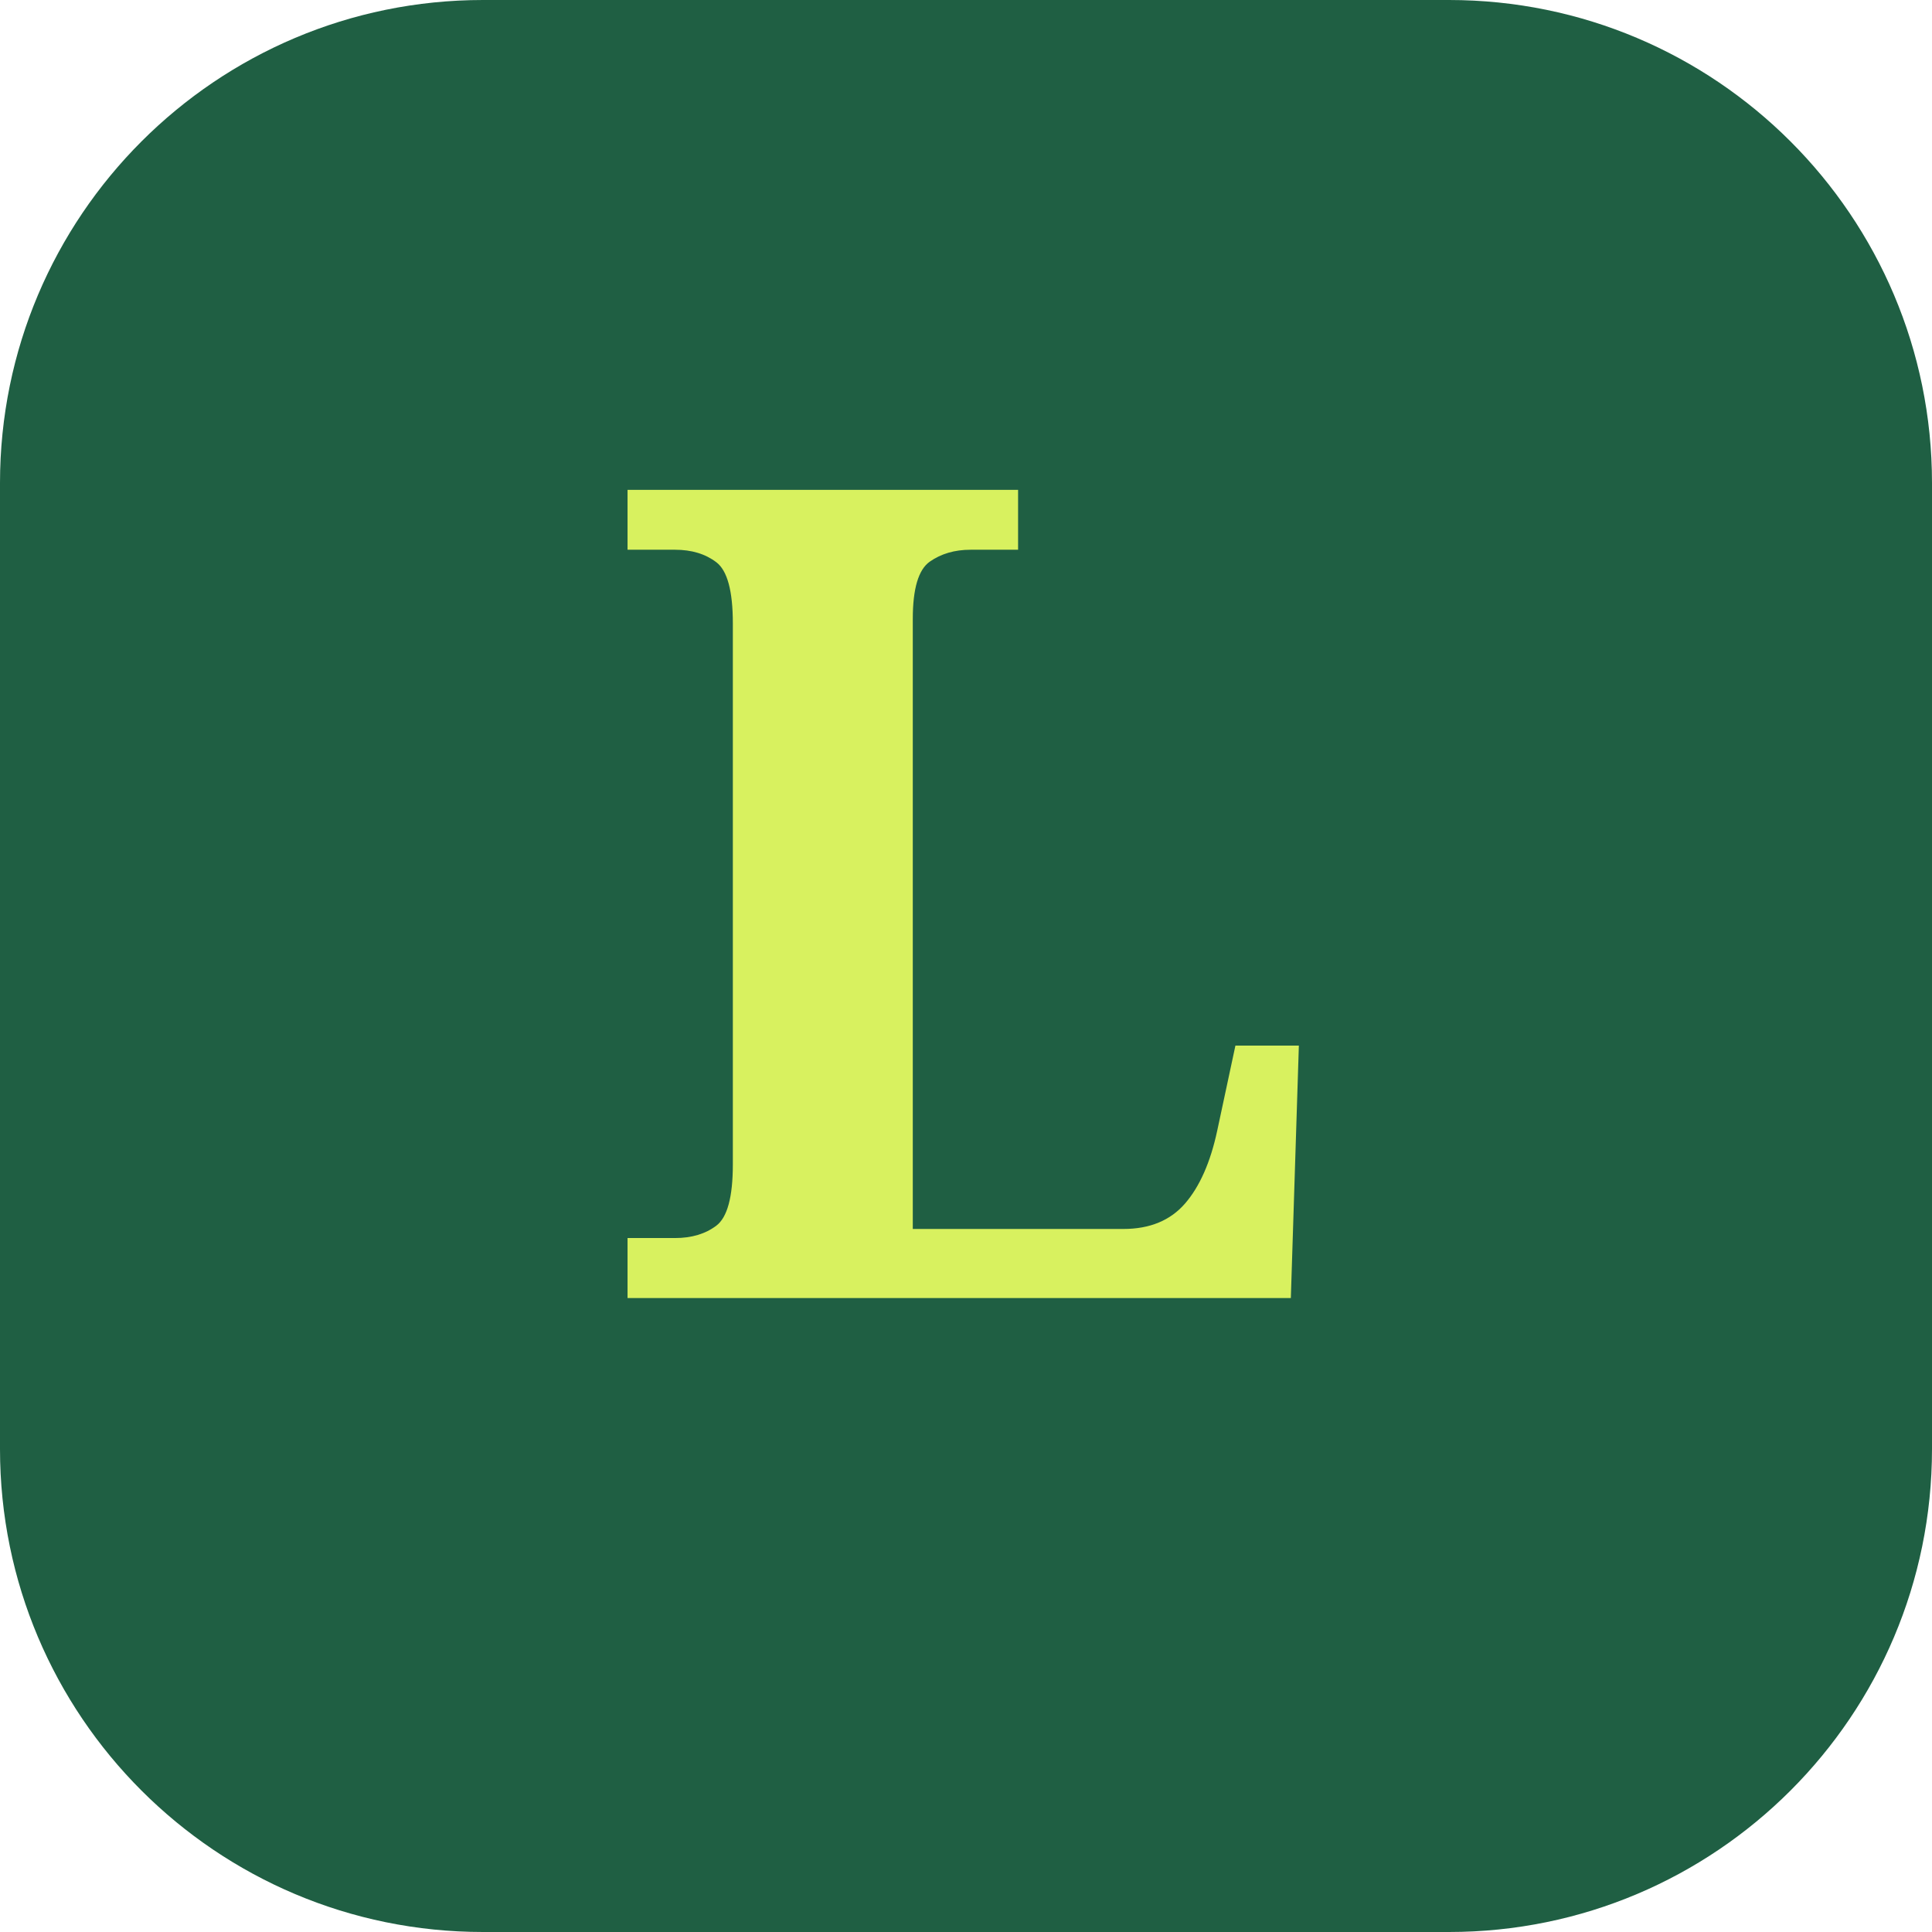
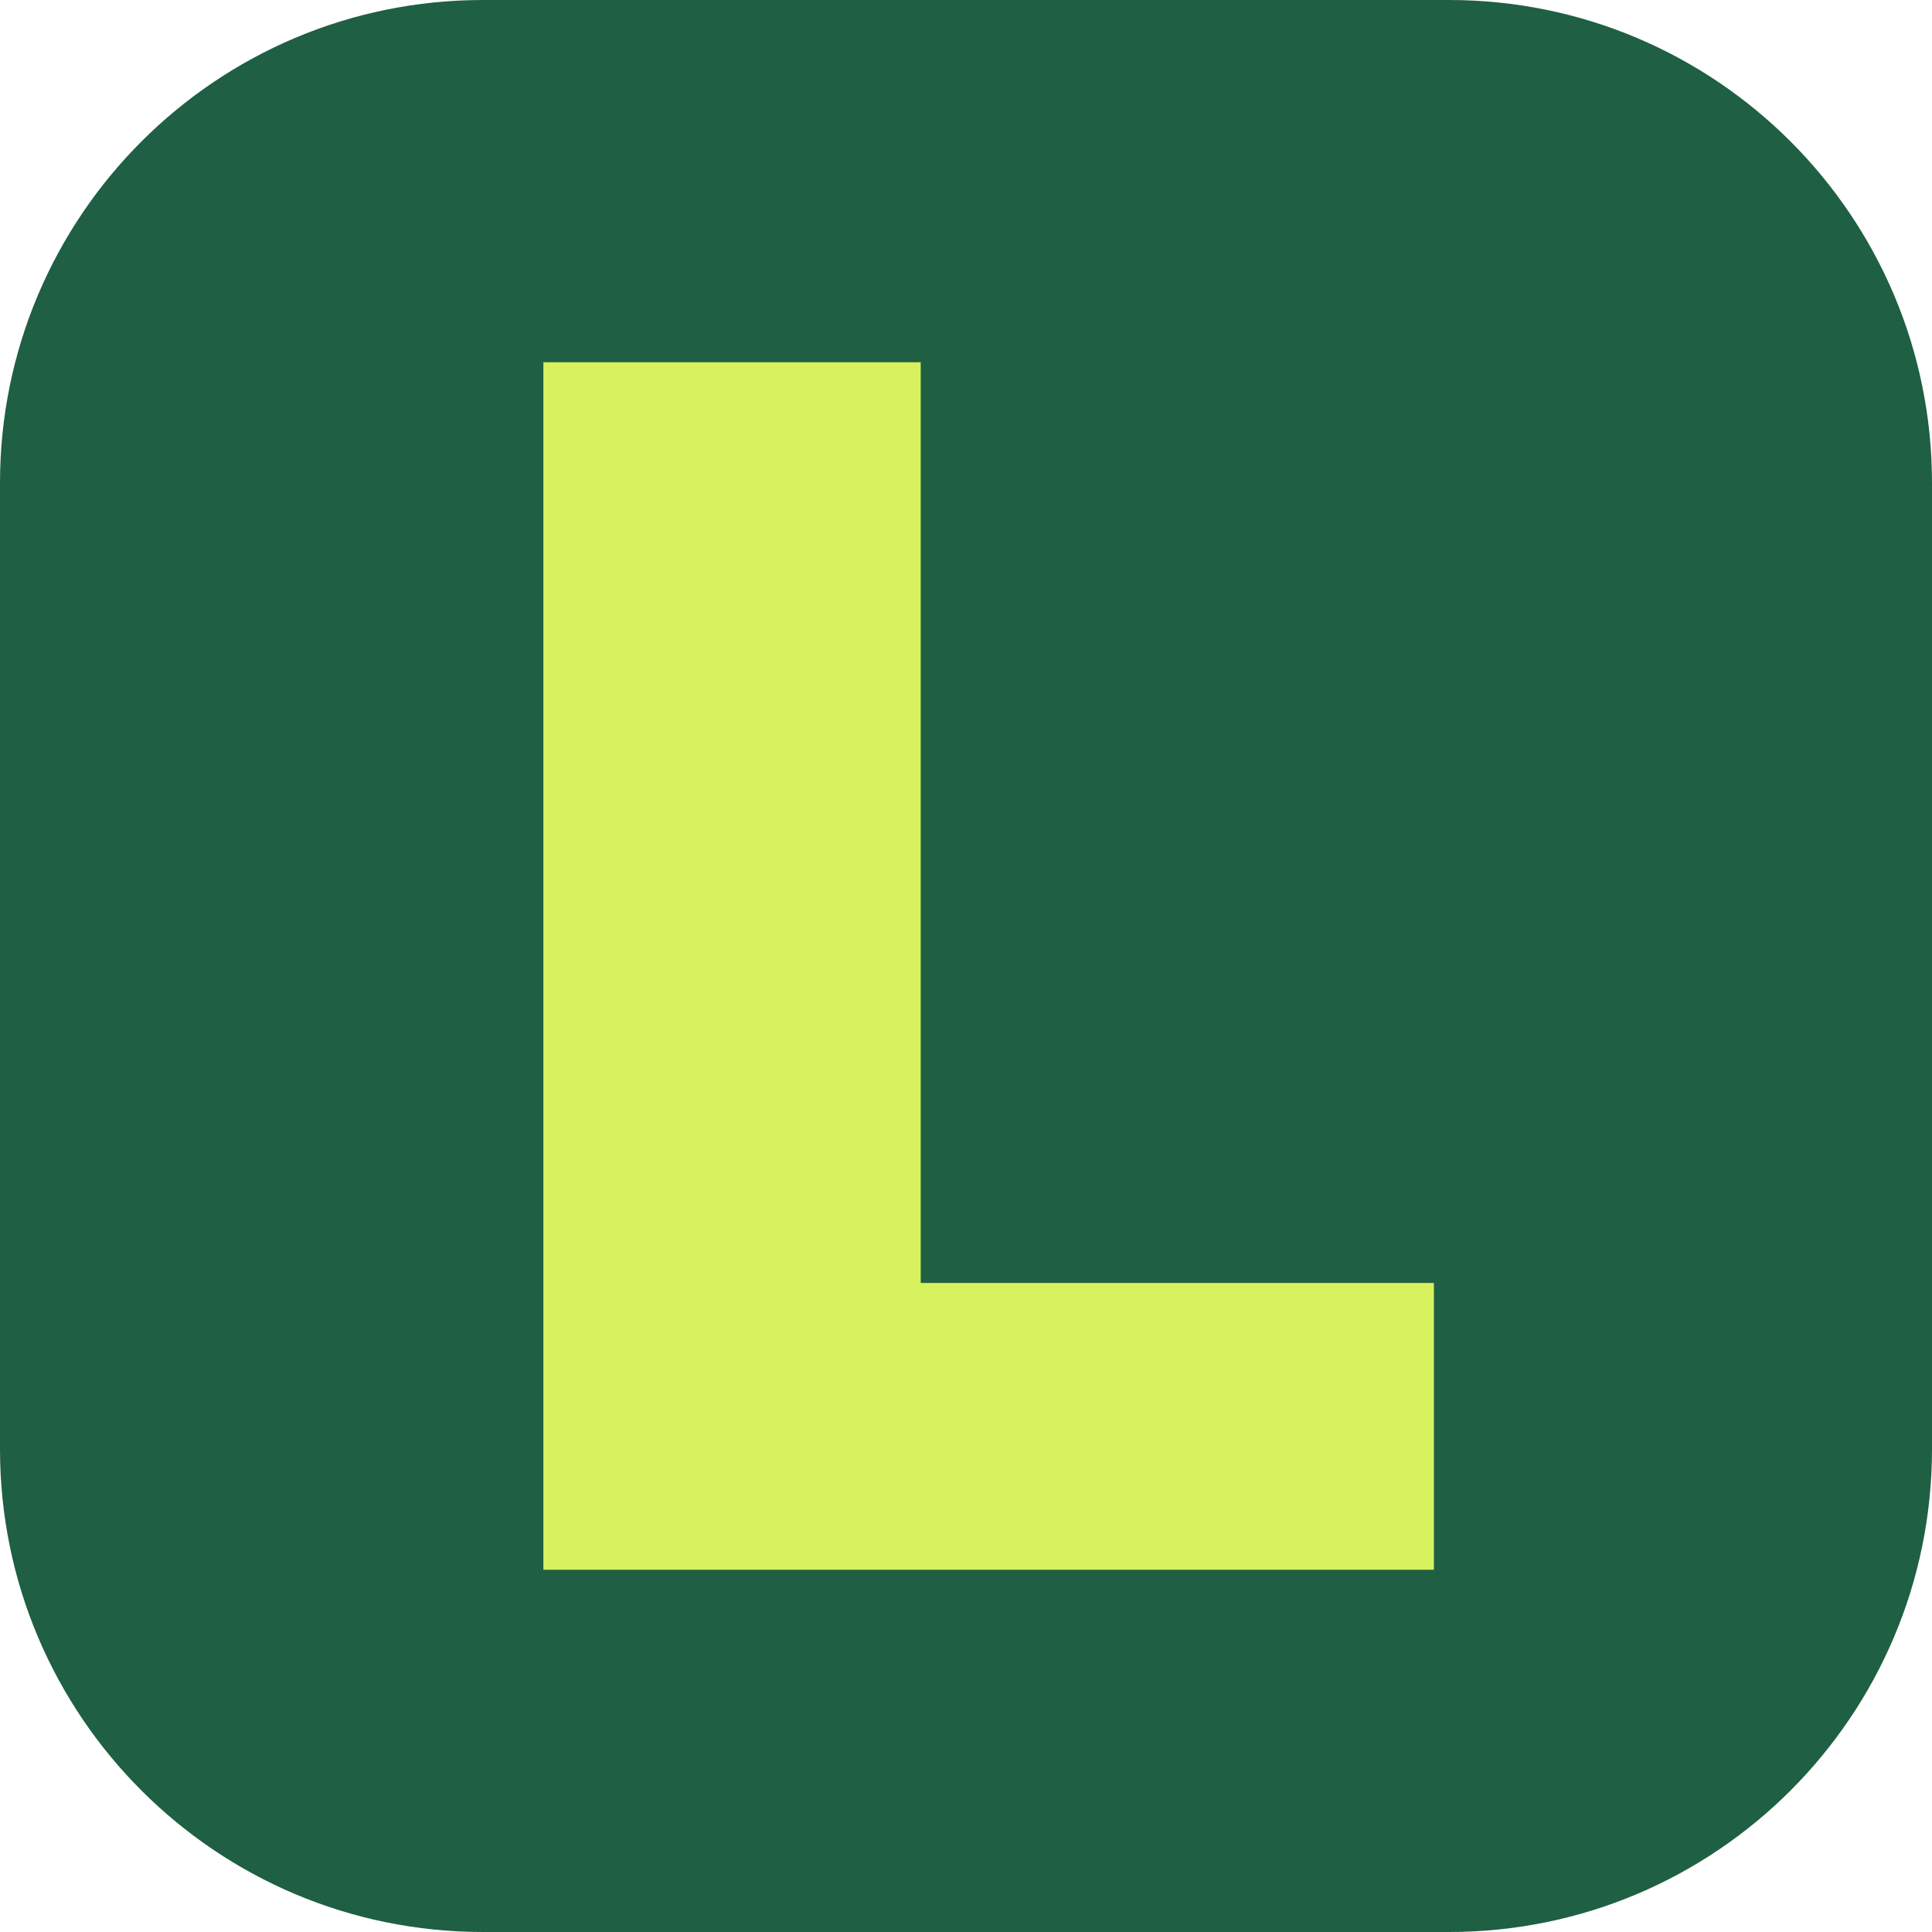
<svg xmlns="http://www.w3.org/2000/svg" viewBox="0 0 256 256">
  <rect width="256" height="256" rx="64" fill="#1f5f43" />
-   <text x="128" y="172" text-anchor="middle" font-family="Georgia,serif" font-size="150" font-weight="700" fill="#d8f15f">L</text>
+   <path d="M72 48h50v122h68v38H72z" fill="#d8f15f" />
</svg>
